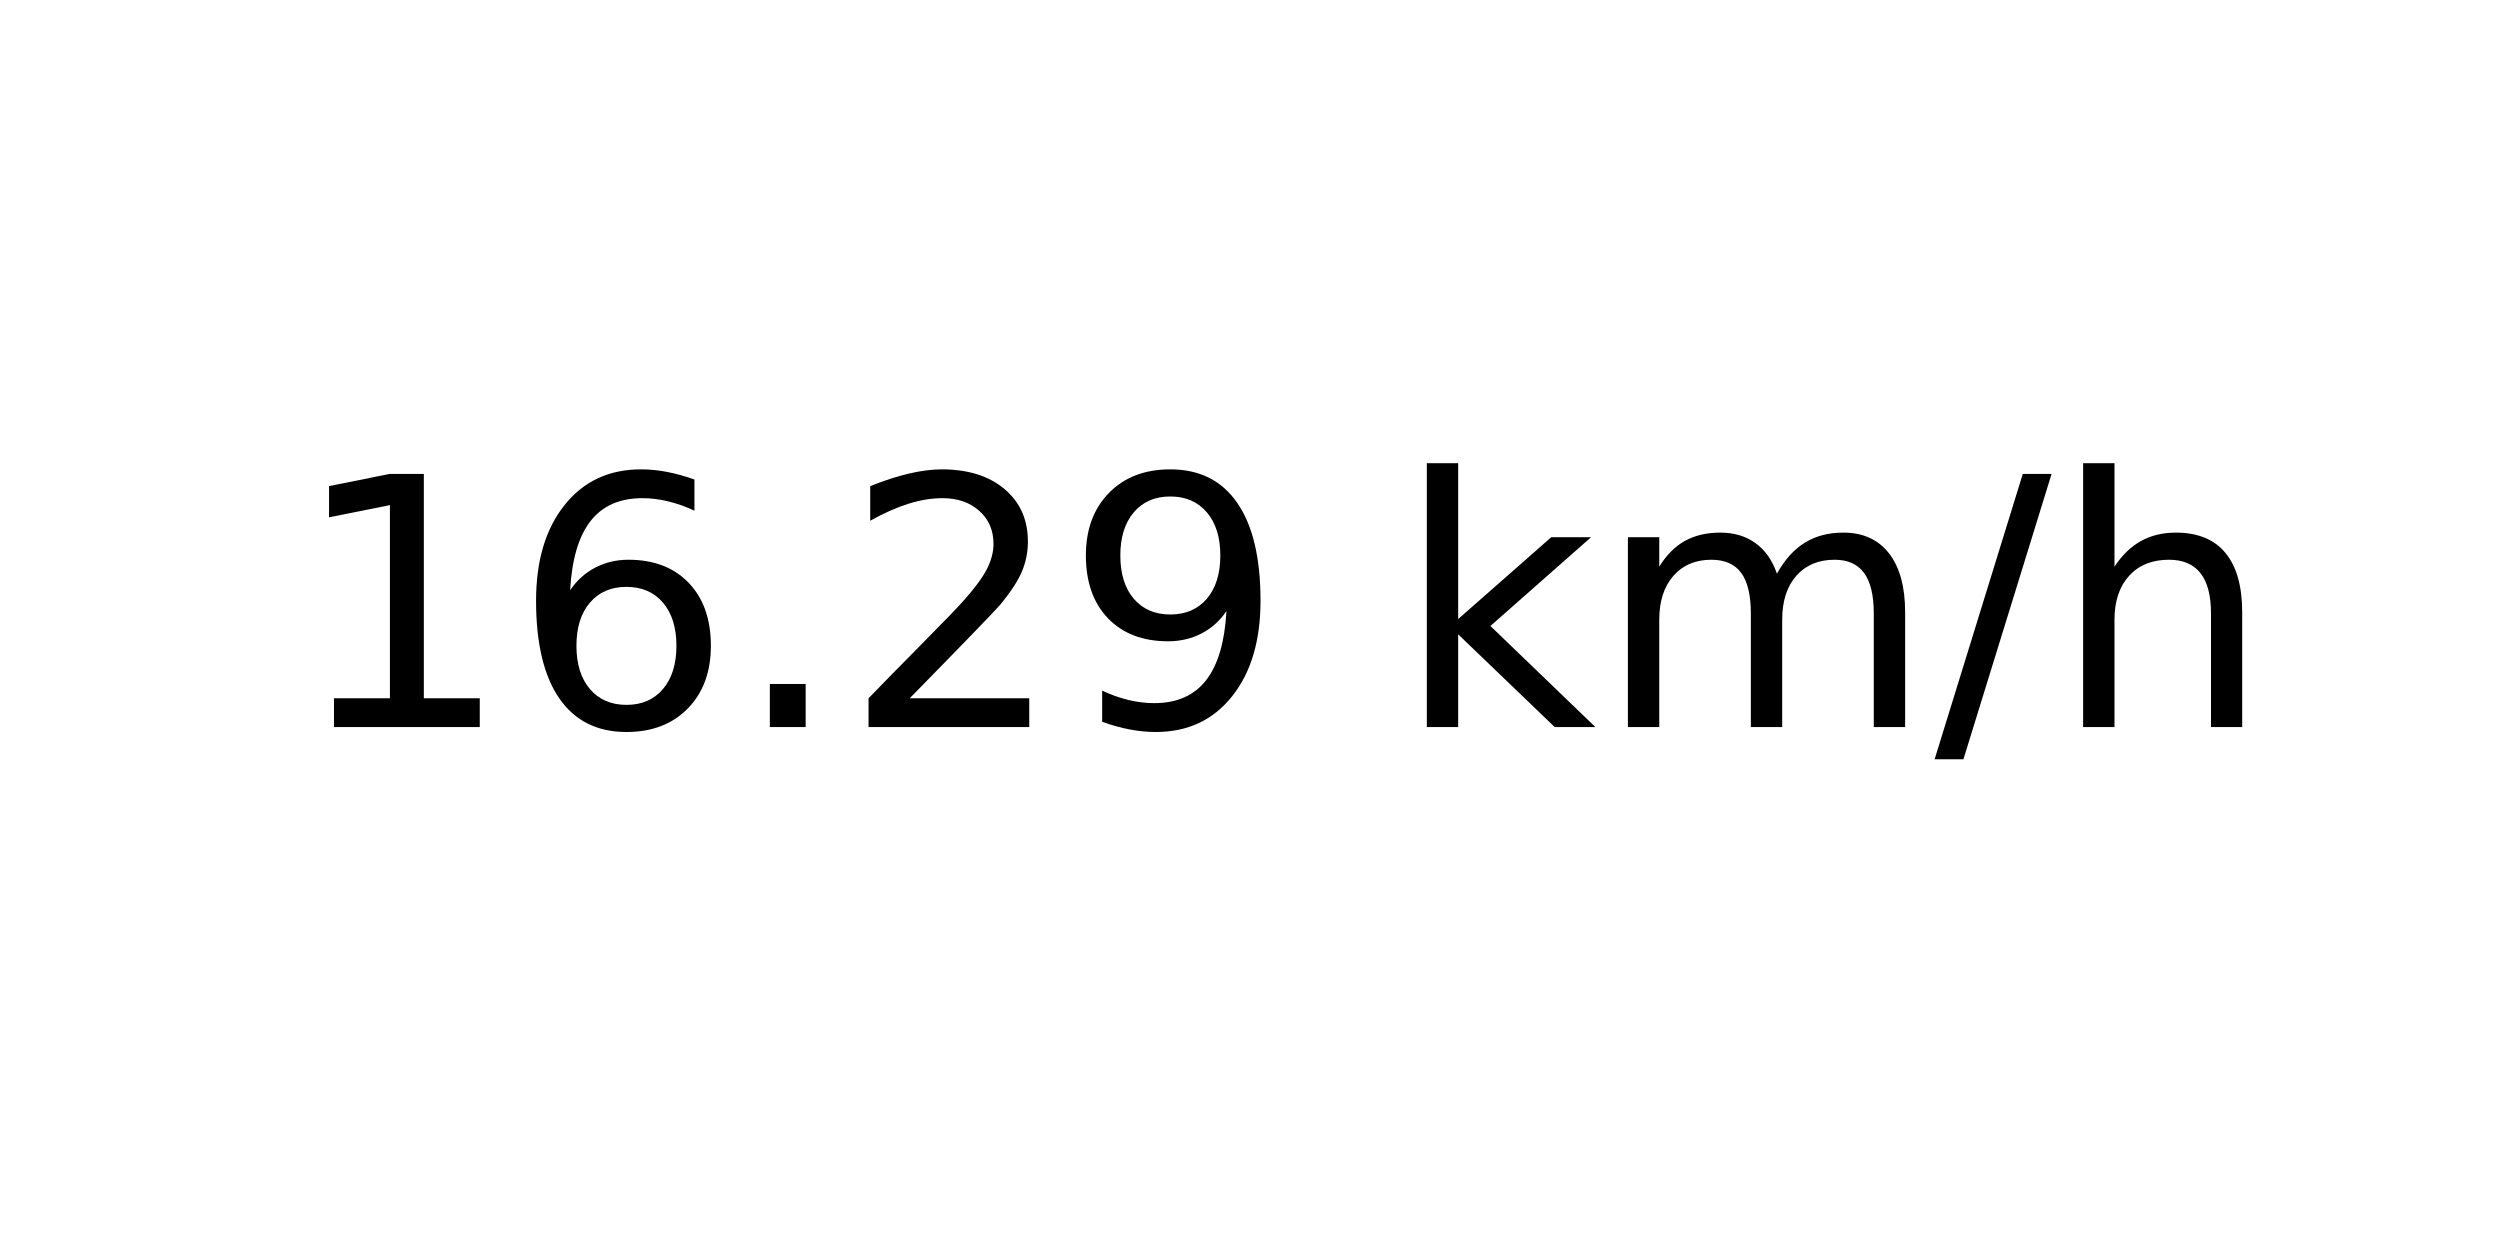
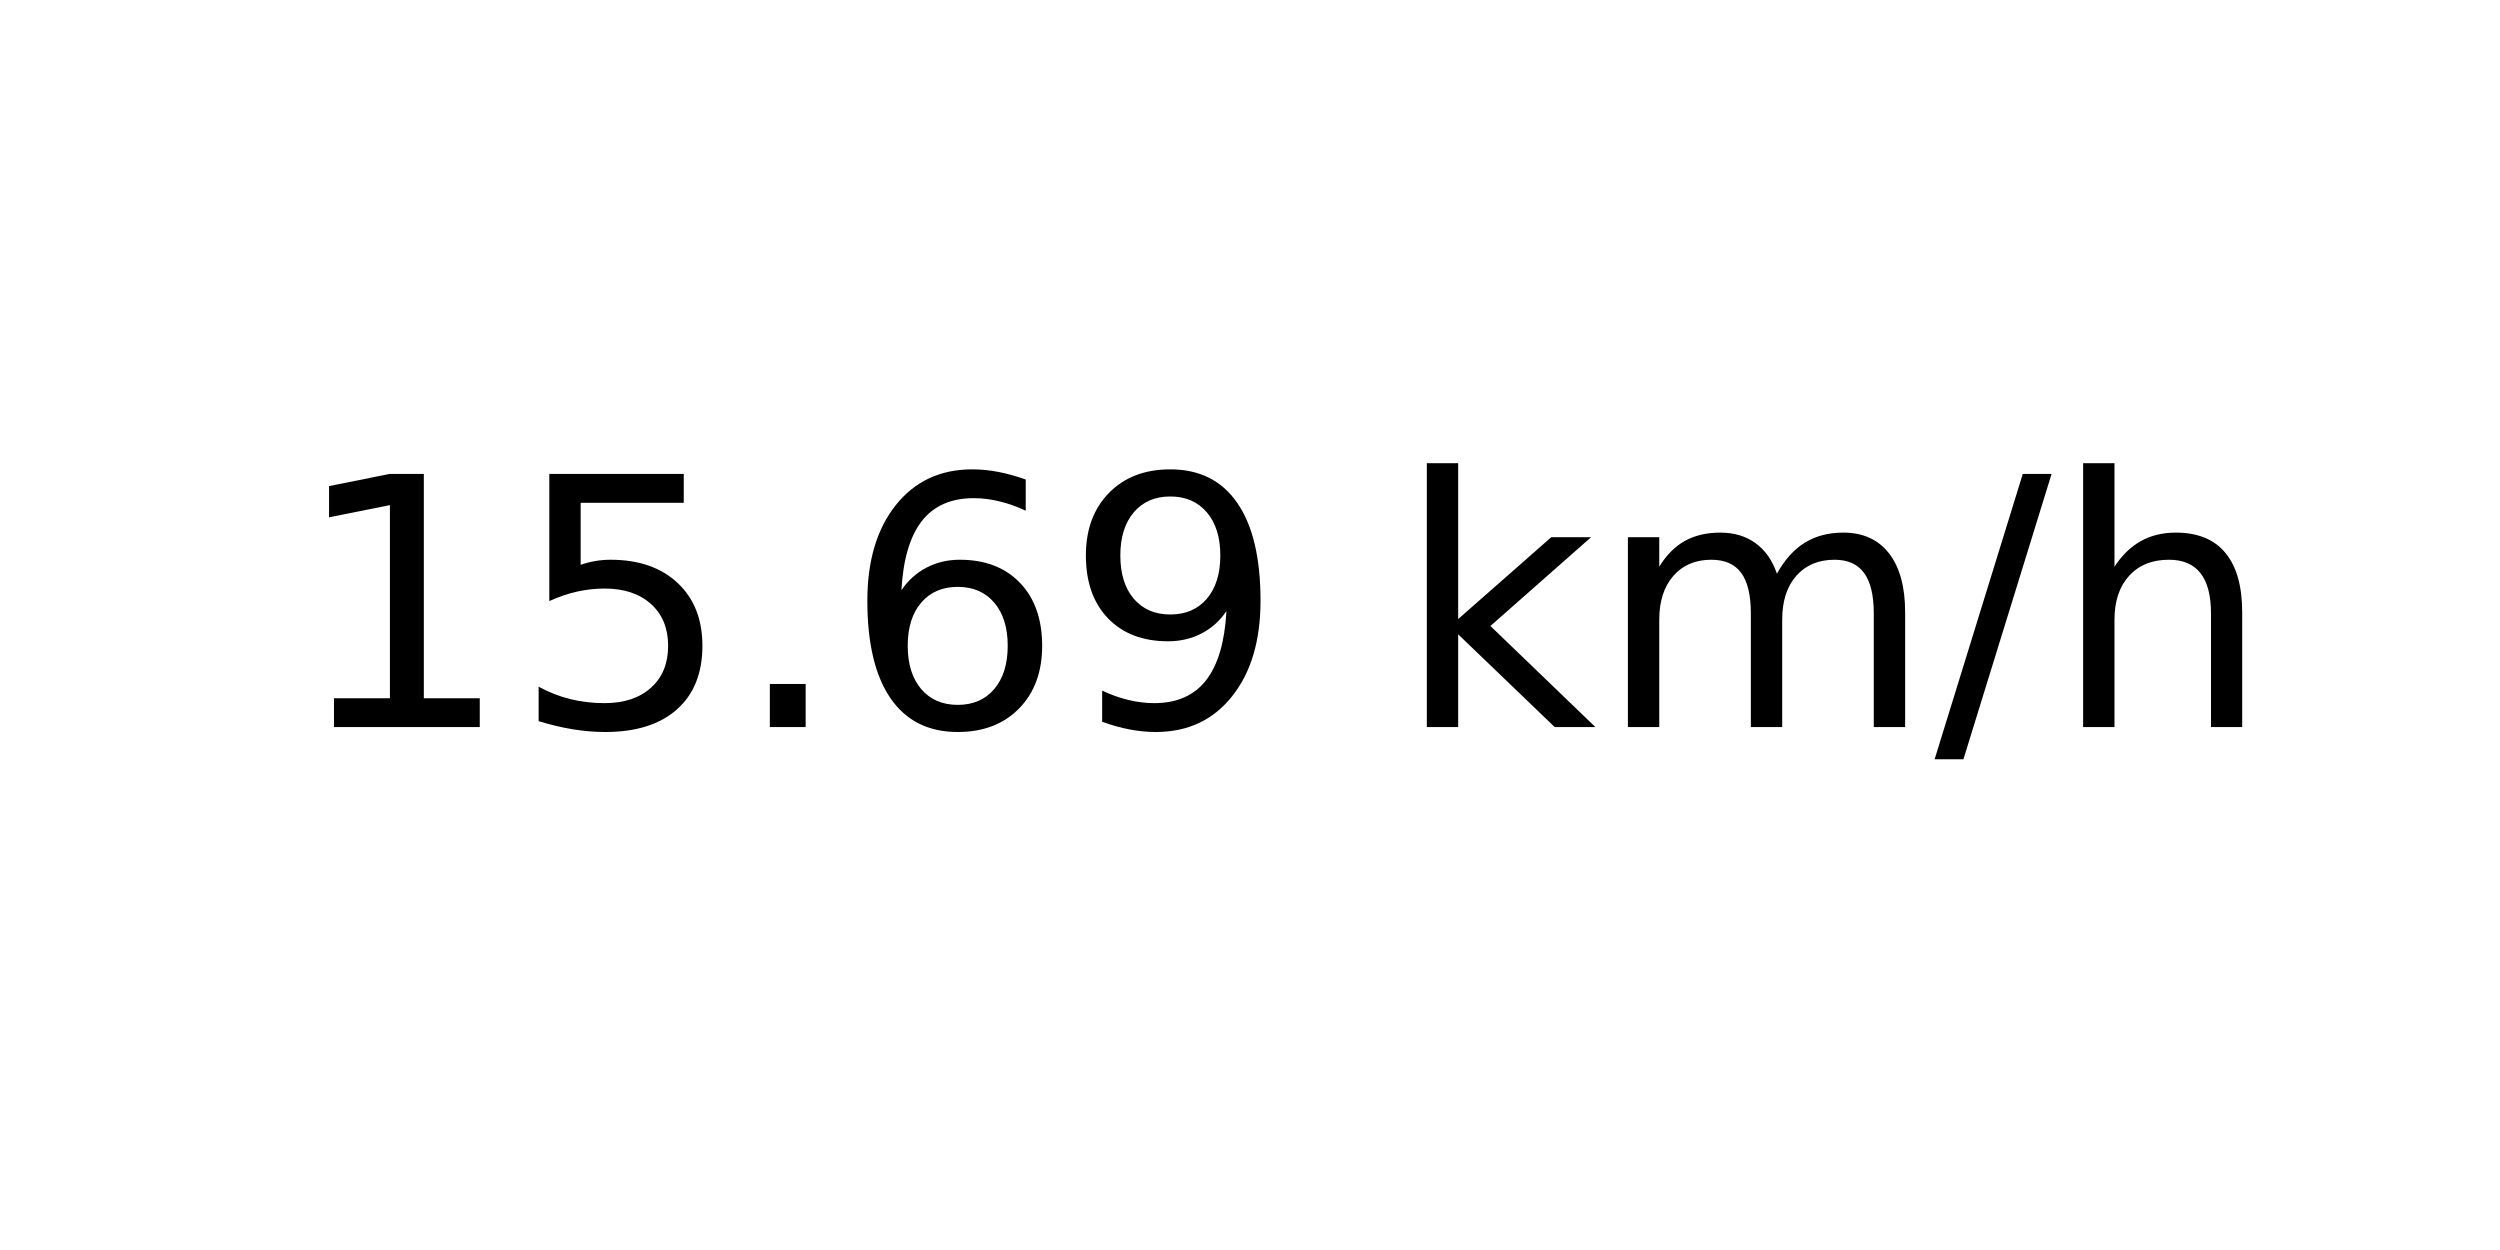
<svg xmlns="http://www.w3.org/2000/svg" xmlns:xlink="http://www.w3.org/1999/xlink" width="72pt" height="36pt" viewBox="0 0 72 36" version="1.1">
  <defs>
    <style type="text/css">*{stroke-linejoin: round; stroke-linecap: butt}</style>
  </defs>
  <g id="figure_1">
    <g id="axes_1">
      <g id="text_1">
        <g transform="translate(8.378125 20.93937) scale(0.1 -0.1)">
          <defs>
            <path id="DejaVuSans-31" d="M 794 531  L 1825 531  L 1825 4091  L 703 3866  L 703 4441  L 1819 4666  L 2450 4666  L 2450 531  L 3481 531  L 3481 0  L 794 0  L 794 531  z " transform="scale(0.015625)" />
+             <path id="DejaVuSans-35" d="M 691 4666  L 3169 4666  L 3169 4134  L 1269 4134  L 1269 2991  Q 1406 3038 1543 3061  Q 1681 3084 1819 3084  Q 2600 3084 3056 2656  Q 3513 2228 3513 1497  Q 3513 744 3044 326  Q 2575 -91 1722 -91  Q 1428 -91 1123 -41  Q 819 9 494 109  L 494 744  Q 775 591 1075 516  Q 1375 441 1709 441  Q 2250 441 2565 725  Q 2881 1009 2881 1497  Q 2881 1984 2565 2268  Q 2250 2553 1709 2553  Q 1456 2553 1204 2497  Q 953 2441 691 2322  L 691 4666  z " transform="scale(0.015625)" />
+             <path id="DejaVuSans-2e" d="M 684 794  L 1344 794  L 1344 0  L 684 0  L 684 794  z " transform="scale(0.015625)" />
            <path id="DejaVuSans-36" d="M 2113 2584  Q 1688 2584 1439 2293  Q 1191 2003 1191 1497  Q 1191 994 1439 701  Q 1688 409 2113 409  Q 2538 409 2786 701  Q 3034 994 3034 1497  Q 3034 2003 2786 2293  Q 2538 2584 2113 2584  z M 3366 4563  L 3366 3988  Q 3128 4100 2886 4159  Q 2644 4219 2406 4219  Q 1781 4219 1451 3797  Q 1122 3375 1075 2522  Q 1259 2794 1537 2939  Q 1816 3084 2150 3084  Q 2853 3084 3261 2657  Q 3669 2231 3669 1497  Q 3669 778 3244 343  Q 2819 -91 2113 -91  Q 1303 -91 875 529  Q 447 1150 447 2328  Q 447 3434 972 4092  Q 1497 4750 2381 4750  Q 2619 4750 2861 4703  Q 3103 4656 3366 4563  z " transform="scale(0.015625)" />
-             <path id="DejaVuSans-2e" d="M 684 794  L 1344 794  L 1344 0  L 684 0  L 684 794  z " transform="scale(0.015625)" />
-             <path id="DejaVuSans-32" d="M 1228 531  L 3431 531  L 3431 0  L 469 0  L 469 531  Q 828 903 1448 1529  Q 2069 2156 2228 2338  Q 2531 2678 2651 2914  Q 2772 3150 2772 3378  Q 2772 3750 2511 3984  Q 2250 4219 1831 4219  Q 1534 4219 1204 4116  Q 875 4013 500 3803  L 500 4441  Q 881 4594 1212 4672  Q 1544 4750 1819 4750  Q 2544 4750 2975 4387  Q 3406 4025 3406 3419  Q 3406 3131 3298 2873  Q 3191 2616 2906 2266  Q 2828 2175 2409 1742  Q 1991 1309 1228 531  z " transform="scale(0.015625)" />
            <path id="DejaVuSans-39" d="M 703 97  L 703 672  Q 941 559 1184 500  Q 1428 441 1663 441  Q 2288 441 2617 861  Q 2947 1281 2994 2138  Q 2813 1869 2534 1725  Q 2256 1581 1919 1581  Q 1219 1581 811 2004  Q 403 2428 403 3163  Q 403 3881 828 4315  Q 1253 4750 1959 4750  Q 2769 4750 3195 4129  Q 3622 3509 3622 2328  Q 3622 1225 3098 567  Q 2575 -91 1691 -91  Q 1453 -91 1209 -44  Q 966 3 703 97  z M 1959 2075  Q 2384 2075 2632 2365  Q 2881 2656 2881 3163  Q 2881 3666 2632 3958  Q 2384 4250 1959 4250  Q 1534 4250 1286 3958  Q 1038 3666 1038 3163  Q 1038 2656 1286 2365  Q 1534 2075 1959 2075  z " transform="scale(0.015625)" />
            <path id="DejaVuSans-20" transform="scale(0.015625)" />
            <path id="DejaVuSans-6b" d="M 581 4863  L 1159 4863  L 1159 1991  L 2875 3500  L 3609 3500  L 1753 1863  L 3688 0  L 2938 0  L 1159 1709  L 1159 0  L 581 0  L 581 4863  z " transform="scale(0.015625)" />
            <path id="DejaVuSans-6d" d="M 3328 2828  Q 3544 3216 3844 3400  Q 4144 3584 4550 3584  Q 5097 3584 5394 3201  Q 5691 2819 5691 2113  L 5691 0  L 5113 0  L 5113 2094  Q 5113 2597 4934 2840  Q 4756 3084 4391 3084  Q 3944 3084 3684 2787  Q 3425 2491 3425 1978  L 3425 0  L 2847 0  L 2847 2094  Q 2847 2600 2669 2842  Q 2491 3084 2119 3084  Q 1678 3084 1418 2786  Q 1159 2488 1159 1978  L 1159 0  L 581 0  L 581 3500  L 1159 3500  L 1159 2956  Q 1356 3278 1631 3431  Q 1906 3584 2284 3584  Q 2666 3584 2933 3390  Q 3200 3197 3328 2828  z " transform="scale(0.015625)" />
            <path id="DejaVuSans-2f" d="M 1625 4666  L 2156 4666  L 531 -594  L 0 -594  L 1625 4666  z " transform="scale(0.015625)" />
            <path id="DejaVuSans-68" d="M 3513 2113  L 3513 0  L 2938 0  L 2938 2094  Q 2938 2591 2744 2837  Q 2550 3084 2163 3084  Q 1697 3084 1428 2787  Q 1159 2491 1159 1978  L 1159 0  L 581 0  L 581 4863  L 1159 4863  L 1159 2956  Q 1366 3272 1645 3428  Q 1925 3584 2291 3584  Q 2894 3584 3203 3211  Q 3513 2838 3513 2113  z " transform="scale(0.015625)" />
          </defs>
          <use xlink:href="#DejaVuSans-31" />
-           <use xlink:href="#DejaVuSans-36" x="63.623" />
+           <use xlink:href="#DejaVuSans-35" x="63.623" />
          <use xlink:href="#DejaVuSans-2e" x="127.246" />
-           <use xlink:href="#DejaVuSans-32" x="159.033" />
+           <use xlink:href="#DejaVuSans-36" x="159.033" />
          <use xlink:href="#DejaVuSans-39" x="222.656" />
          <use xlink:href="#DejaVuSans-20" x="286.279" />
          <use xlink:href="#DejaVuSans-6b" x="318.066" />
          <use xlink:href="#DejaVuSans-6d" x="375.977" />
          <use xlink:href="#DejaVuSans-2f" x="473.389" />
          <use xlink:href="#DejaVuSans-68" x="507.08" />
        </g>
      </g>
    </g>
  </g>
</svg>
